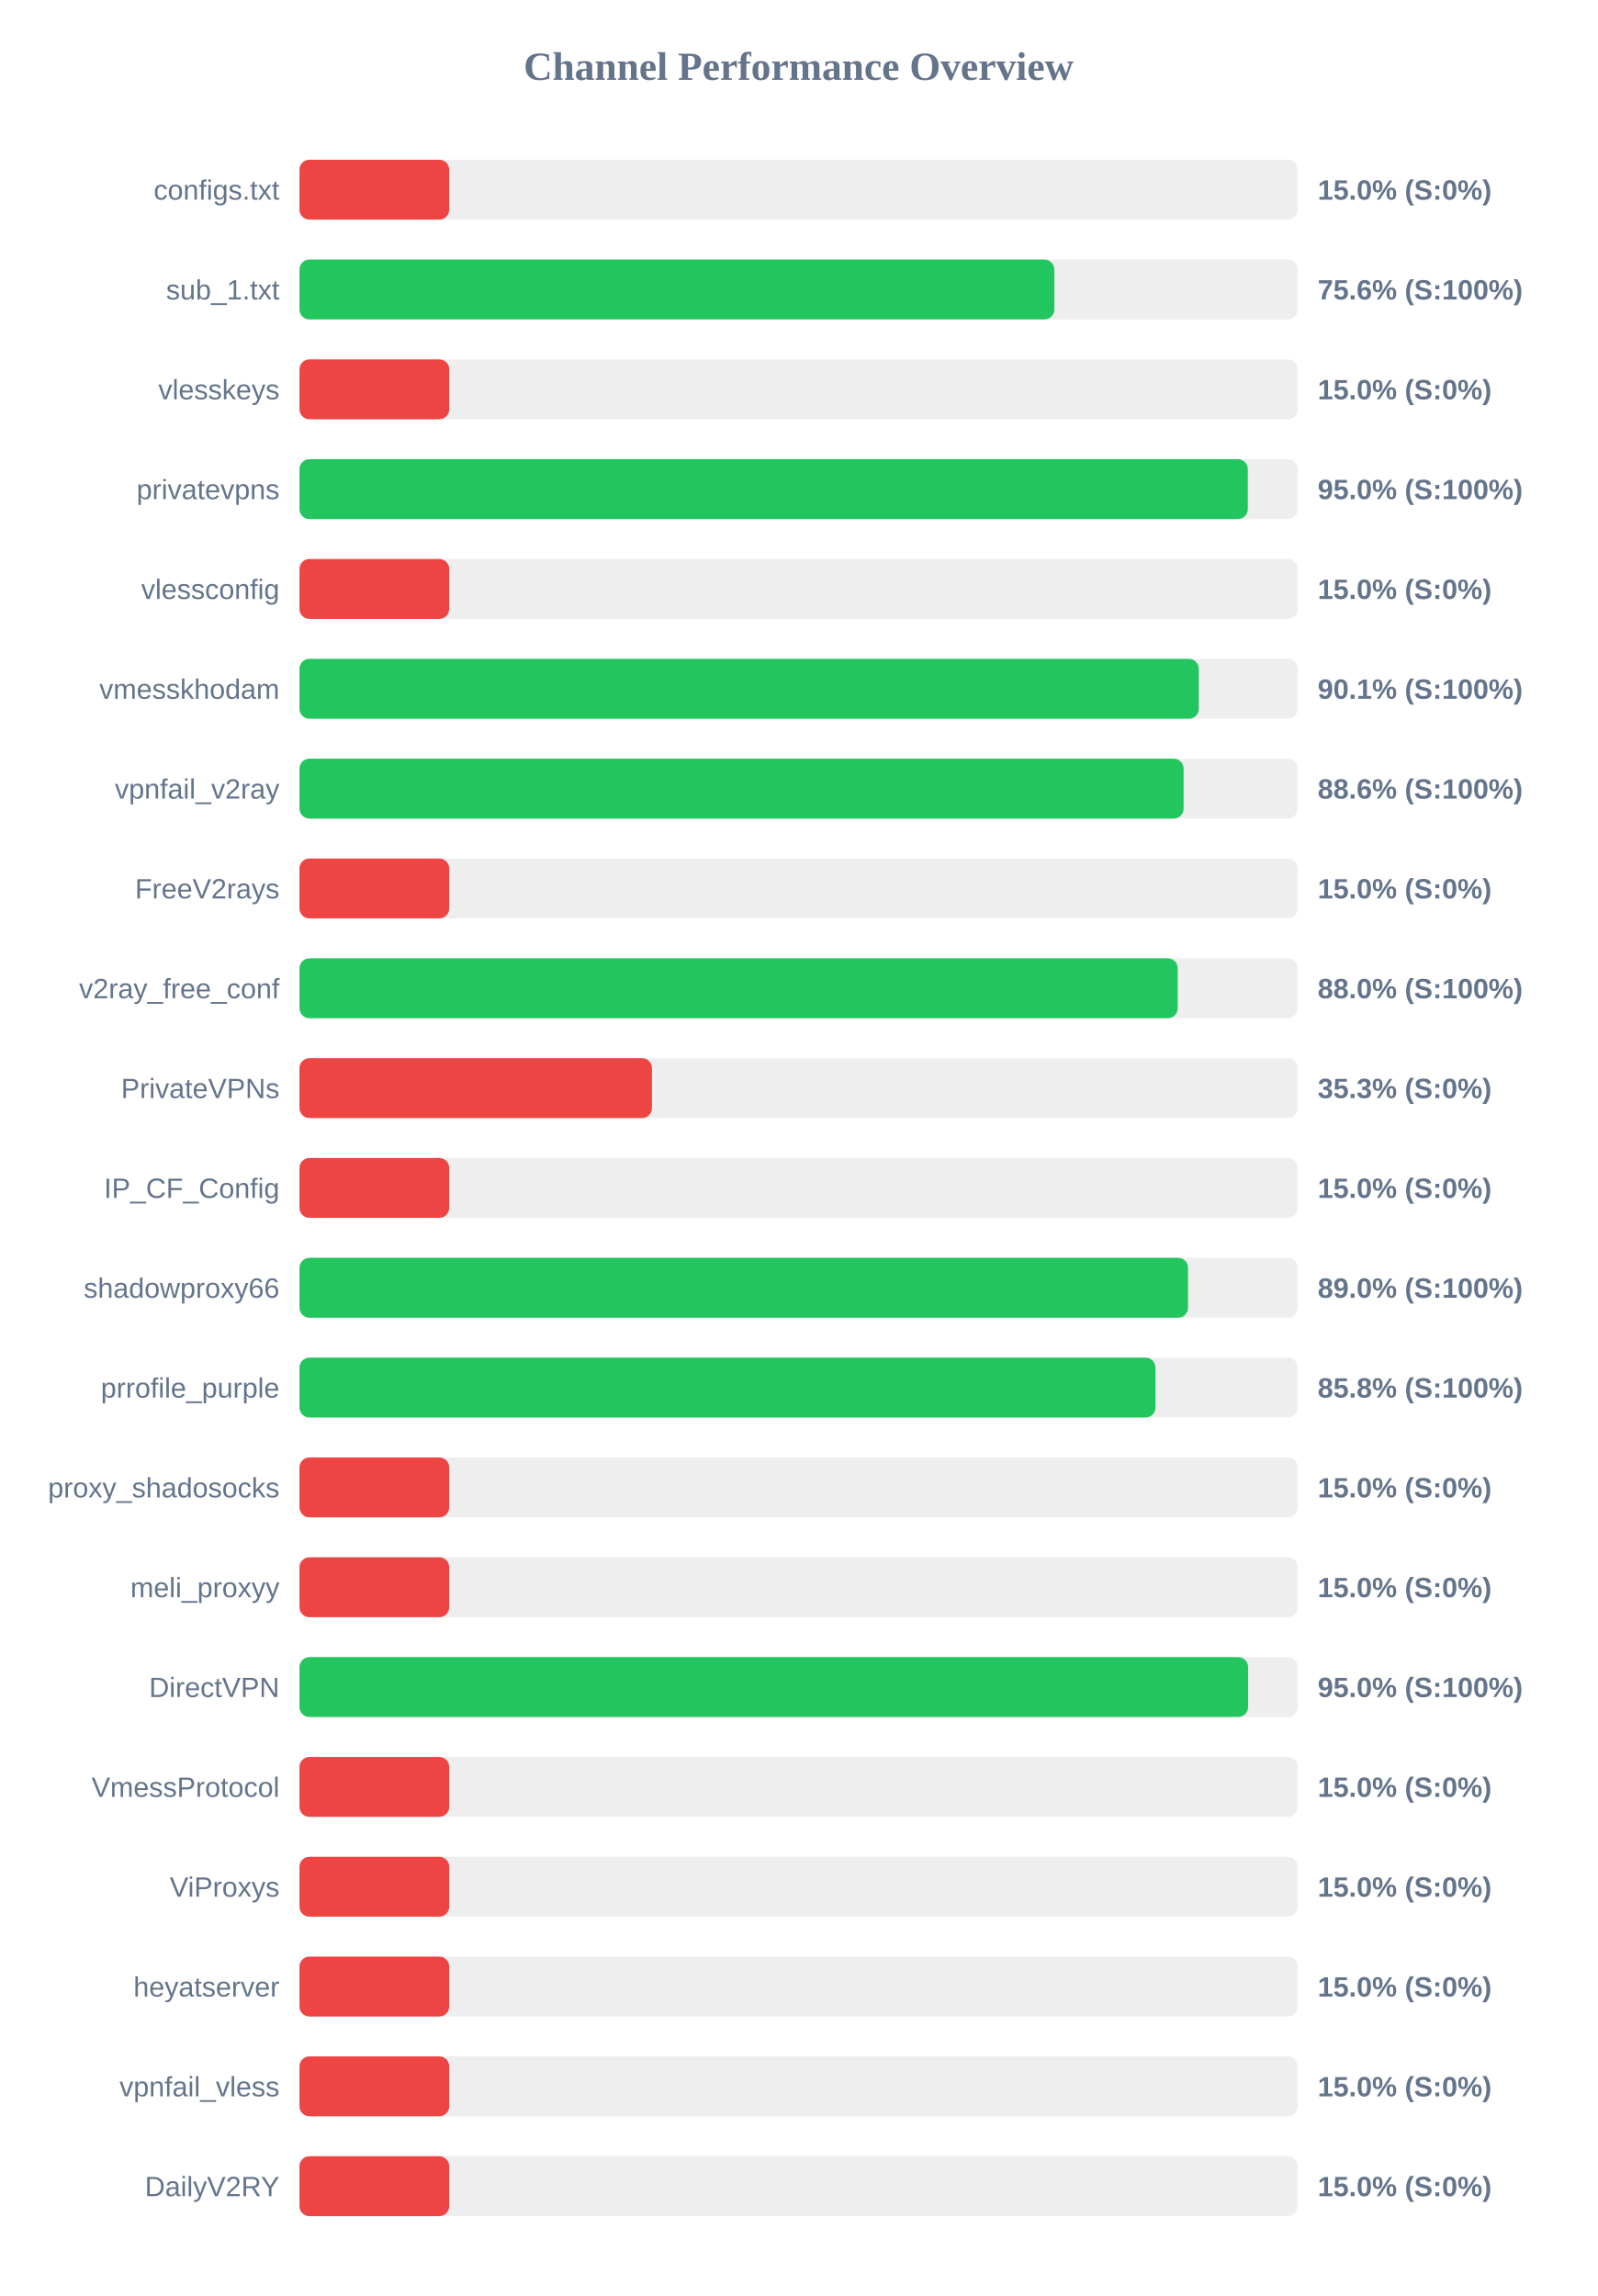
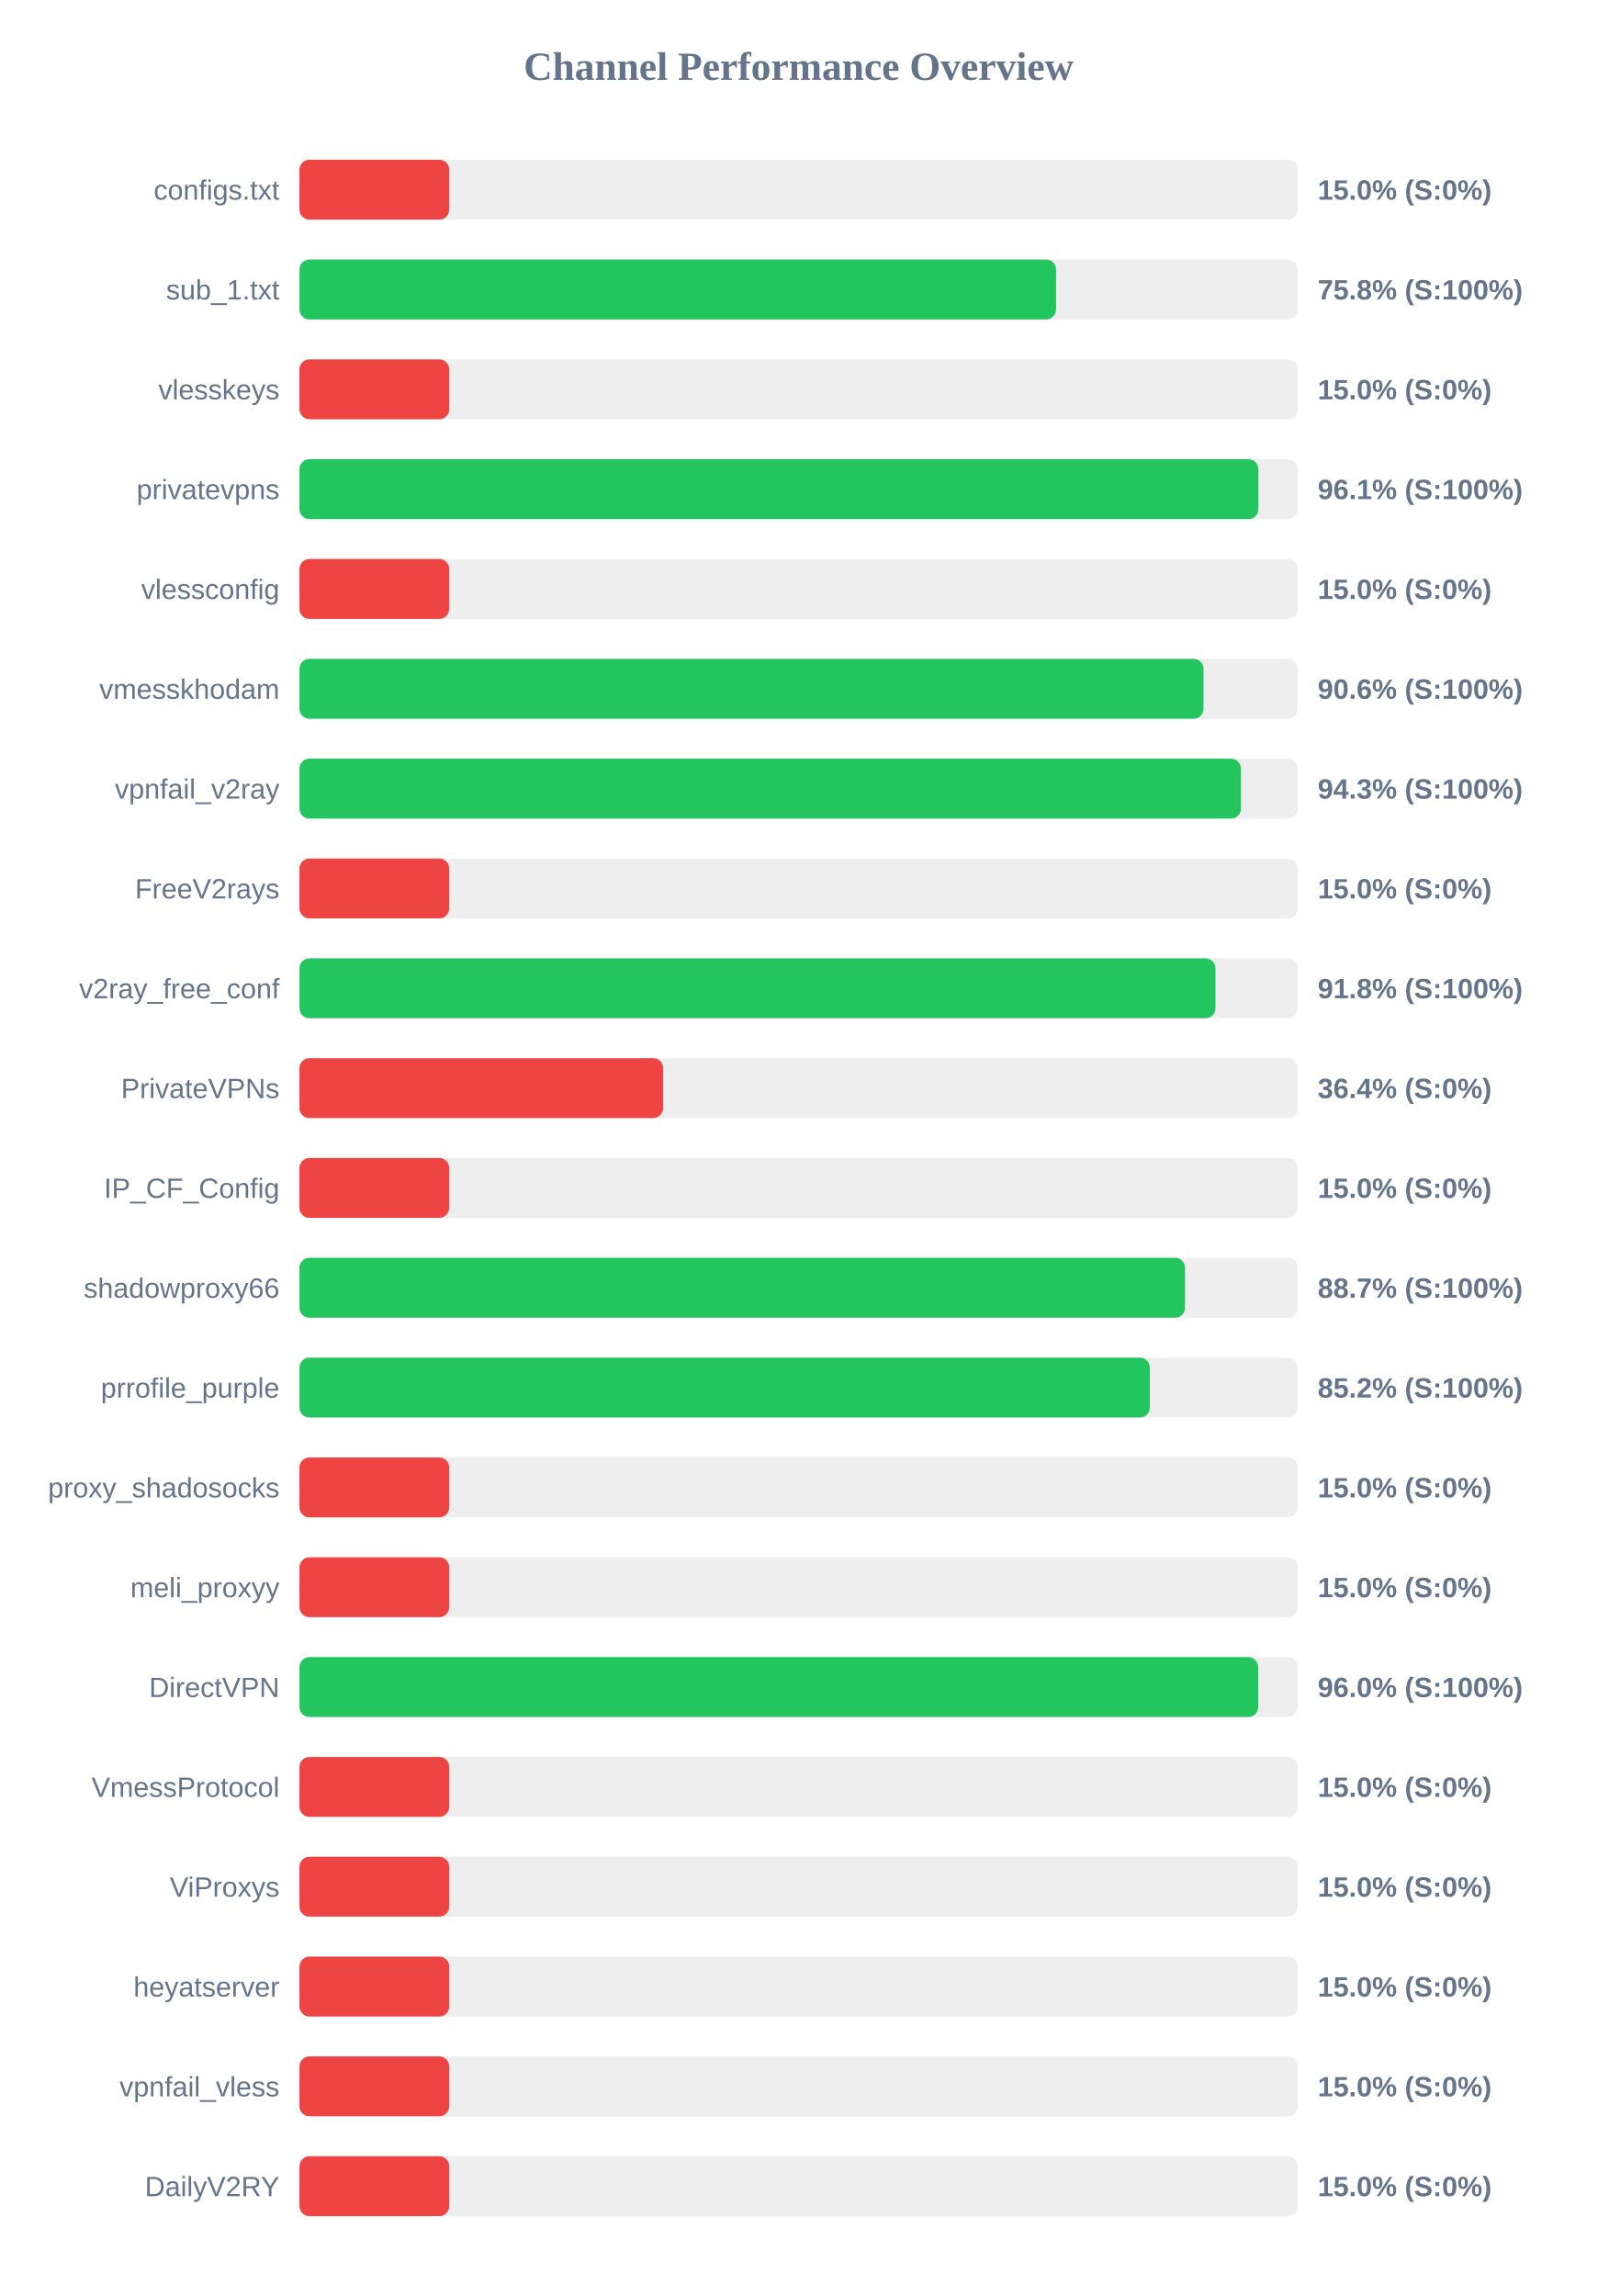
<svg xmlns="http://www.w3.org/2000/svg" width="800" height="1150" version="1.1">
  <style>
        .row { font: 14px Arial; fill: #64748b; }
        .score { font: bold 14px Arial; fill: #64748b; }
    </style>
  <text x="400" y="40" text-anchor="middle" font-size="20px" font-weight="bold" fill="#64748b">Channel Performance Overview</text>
  <rect x="150" y="80" width="500" height="30" fill="#eee" rx="5" />
  <rect x="150" y="80" width="75.0" height="30" fill="#ef4444" rx="5" />
  <text x="140" y="100" text-anchor="end" class="row">configs.txt</text>
  <text x="660" y="100" text-anchor="start" class="score">15.0% (S:0%)</text>
  <rect x="150" y="130" width="500" height="30" fill="#eee" rx="5" />
-   <rect x="150" y="130" width="378.1" height="30" fill="#22c55e" rx="5" />
+   <rect x="150" y="130" width="378.95" height="30" fill="#22c55e" rx="5" />
  <text x="140" y="150" text-anchor="end" class="row">sub_1.txt</text>
-   <text x="660" y="150" text-anchor="start" class="score">75.6% (S:100%)</text>
+   <text x="660" y="150" text-anchor="start" class="score">75.8% (S:100%)</text>
  <rect x="150" y="180" width="500" height="30" fill="#eee" rx="5" />
  <rect x="150" y="180" width="75.0" height="30" fill="#ef4444" rx="5" />
  <text x="140" y="200" text-anchor="end" class="row">vlesskeys</text>
  <text x="660" y="200" text-anchor="start" class="score">15.0% (S:0%)</text>
  <rect x="150" y="230" width="500" height="30" fill="#eee" rx="5" />
-   <rect x="150" y="230" width="475.0" height="30" fill="#22c55e" rx="5" />
+   <rect x="150" y="230" width="480.3" height="30" fill="#22c55e" rx="5" />
  <text x="140" y="250" text-anchor="end" class="row">privatevpns</text>
-   <text x="660" y="250" text-anchor="start" class="score">95.0% (S:100%)</text>
+   <text x="660" y="250" text-anchor="start" class="score">96.1% (S:100%)</text>
  <rect x="150" y="280" width="500" height="30" fill="#eee" rx="5" />
  <rect x="150" y="280" width="75.0" height="30" fill="#ef4444" rx="5" />
  <text x="140" y="300" text-anchor="end" class="row">vlessconfig</text>
  <text x="660" y="300" text-anchor="start" class="score">15.0% (S:0%)</text>
  <rect x="150" y="330" width="500" height="30" fill="#eee" rx="5" />
-   <rect x="150" y="330" width="450.45" height="30" fill="#22c55e" rx="5" />
+   <rect x="150" y="330" width="452.8" height="30" fill="#22c55e" rx="5" />
  <text x="140" y="350" text-anchor="end" class="row">vmesskhodam</text>
-   <text x="660" y="350" text-anchor="start" class="score">90.1% (S:100%)</text>
+   <text x="660" y="350" text-anchor="start" class="score">90.6% (S:100%)</text>
  <rect x="150" y="380" width="500" height="30" fill="#eee" rx="5" />
-   <rect x="150" y="380" width="442.85" height="30" fill="#22c55e" rx="5" />
+   <rect x="150" y="380" width="471.55" height="30" fill="#22c55e" rx="5" />
  <text x="140" y="400" text-anchor="end" class="row">vpnfail_v2ray</text>
-   <text x="660" y="400" text-anchor="start" class="score">88.6% (S:100%)</text>
+   <text x="660" y="400" text-anchor="start" class="score">94.3% (S:100%)</text>
  <rect x="150" y="430" width="500" height="30" fill="#eee" rx="5" />
  <rect x="150" y="430" width="75.0" height="30" fill="#ef4444" rx="5" />
  <text x="140" y="450" text-anchor="end" class="row">FreeV2rays</text>
  <text x="660" y="450" text-anchor="start" class="score">15.0% (S:0%)</text>
  <rect x="150" y="480" width="500" height="30" fill="#eee" rx="5" />
-   <rect x="150" y="480" width="439.9" height="30" fill="#22c55e" rx="5" />
+   <rect x="150" y="480" width="458.8" height="30" fill="#22c55e" rx="5" />
  <text x="140" y="500" text-anchor="end" class="row">v2ray_free_conf</text>
-   <text x="660" y="500" text-anchor="start" class="score">88.0% (S:100%)</text>
+   <text x="660" y="500" text-anchor="start" class="score">91.8% (S:100%)</text>
  <rect x="150" y="530" width="500" height="30" fill="#eee" rx="5" />
-   <rect x="150" y="530" width="176.55" height="30" fill="#ef4444" rx="5" />
+   <rect x="150" y="530" width="182.15" height="30" fill="#ef4444" rx="5" />
  <text x="140" y="550" text-anchor="end" class="row">PrivateVPNs</text>
-   <text x="660" y="550" text-anchor="start" class="score">35.3% (S:0%)</text>
+   <text x="660" y="550" text-anchor="start" class="score">36.4% (S:0%)</text>
  <rect x="150" y="580" width="500" height="30" fill="#eee" rx="5" />
  <rect x="150" y="580" width="75.0" height="30" fill="#ef4444" rx="5" />
  <text x="140" y="600" text-anchor="end" class="row">IP_CF_Config</text>
  <text x="660" y="600" text-anchor="start" class="score">15.0% (S:0%)</text>
  <rect x="150" y="630" width="500" height="30" fill="#eee" rx="5" />
-   <rect x="150" y="630" width="445.05" height="30" fill="#22c55e" rx="5" />
+   <rect x="150" y="630" width="443.55" height="30" fill="#22c55e" rx="5" />
  <text x="140" y="650" text-anchor="end" class="row">shadowproxy66</text>
-   <text x="660" y="650" text-anchor="start" class="score">89.0% (S:100%)</text>
+   <text x="660" y="650" text-anchor="start" class="score">88.7% (S:100%)</text>
  <rect x="150" y="680" width="500" height="30" fill="#eee" rx="5" />
-   <rect x="150" y="680" width="428.75" height="30" fill="#22c55e" rx="5" />
+   <rect x="150" y="680" width="425.9" height="30" fill="#22c55e" rx="5" />
  <text x="140" y="700" text-anchor="end" class="row">prrofile_purple</text>
-   <text x="660" y="700" text-anchor="start" class="score">85.8% (S:100%)</text>
+   <text x="660" y="700" text-anchor="start" class="score">85.2% (S:100%)</text>
  <rect x="150" y="730" width="500" height="30" fill="#eee" rx="5" />
  <rect x="150" y="730" width="75.0" height="30" fill="#ef4444" rx="5" />
  <text x="140" y="750" text-anchor="end" class="row">proxy_shadosocks</text>
  <text x="660" y="750" text-anchor="start" class="score">15.0% (S:0%)</text>
  <rect x="150" y="780" width="500" height="30" fill="#eee" rx="5" />
  <rect x="150" y="780" width="75.0" height="30" fill="#ef4444" rx="5" />
  <text x="140" y="800" text-anchor="end" class="row">meli_proxyy</text>
  <text x="660" y="800" text-anchor="start" class="score">15.0% (S:0%)</text>
  <rect x="150" y="830" width="500" height="30" fill="#eee" rx="5" />
-   <rect x="150" y="830" width="475.15" height="30" fill="#22c55e" rx="5" />
+   <rect x="150" y="830" width="480.2" height="30" fill="#22c55e" rx="5" />
  <text x="140" y="850" text-anchor="end" class="row">DirectVPN</text>
-   <text x="660" y="850" text-anchor="start" class="score">95.0% (S:100%)</text>
+   <text x="660" y="850" text-anchor="start" class="score">96.0% (S:100%)</text>
  <rect x="150" y="880" width="500" height="30" fill="#eee" rx="5" />
  <rect x="150" y="880" width="75.0" height="30" fill="#ef4444" rx="5" />
  <text x="140" y="900" text-anchor="end" class="row">VmessProtocol</text>
  <text x="660" y="900" text-anchor="start" class="score">15.0% (S:0%)</text>
  <rect x="150" y="930" width="500" height="30" fill="#eee" rx="5" />
  <rect x="150" y="930" width="75.0" height="30" fill="#ef4444" rx="5" />
  <text x="140" y="950" text-anchor="end" class="row">ViProxys</text>
  <text x="660" y="950" text-anchor="start" class="score">15.0% (S:0%)</text>
  <rect x="150" y="980" width="500" height="30" fill="#eee" rx="5" />
  <rect x="150" y="980" width="75.0" height="30" fill="#ef4444" rx="5" />
  <text x="140" y="1000" text-anchor="end" class="row">heyatserver</text>
  <text x="660" y="1000" text-anchor="start" class="score">15.0% (S:0%)</text>
  <rect x="150" y="1030" width="500" height="30" fill="#eee" rx="5" />
  <rect x="150" y="1030" width="75.0" height="30" fill="#ef4444" rx="5" />
  <text x="140" y="1050" text-anchor="end" class="row">vpnfail_vless</text>
  <text x="660" y="1050" text-anchor="start" class="score">15.0% (S:0%)</text>
  <rect x="150" y="1080" width="500" height="30" fill="#eee" rx="5" />
  <rect x="150" y="1080" width="75.0" height="30" fill="#ef4444" rx="5" />
  <text x="140" y="1100" text-anchor="end" class="row">DailyV2RY</text>
  <text x="660" y="1100" text-anchor="start" class="score">15.0% (S:0%)</text>
</svg>
